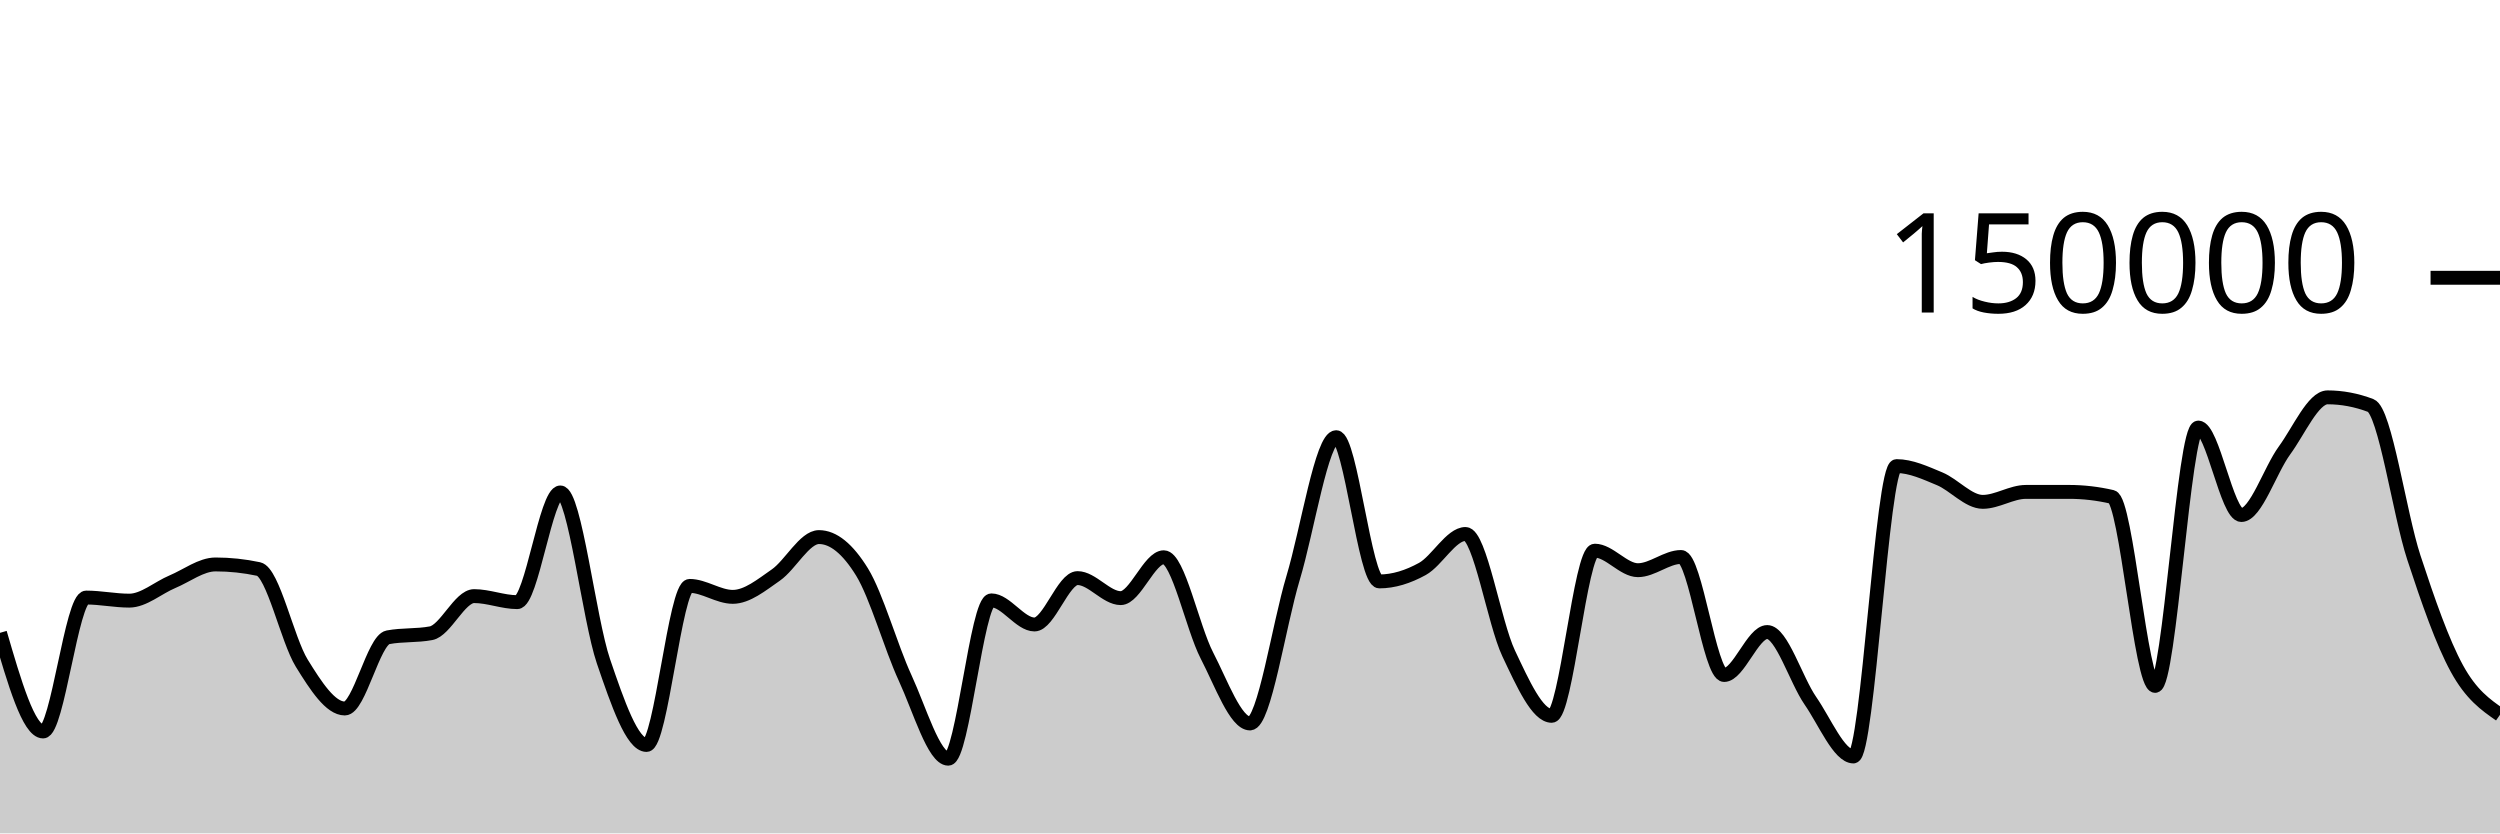
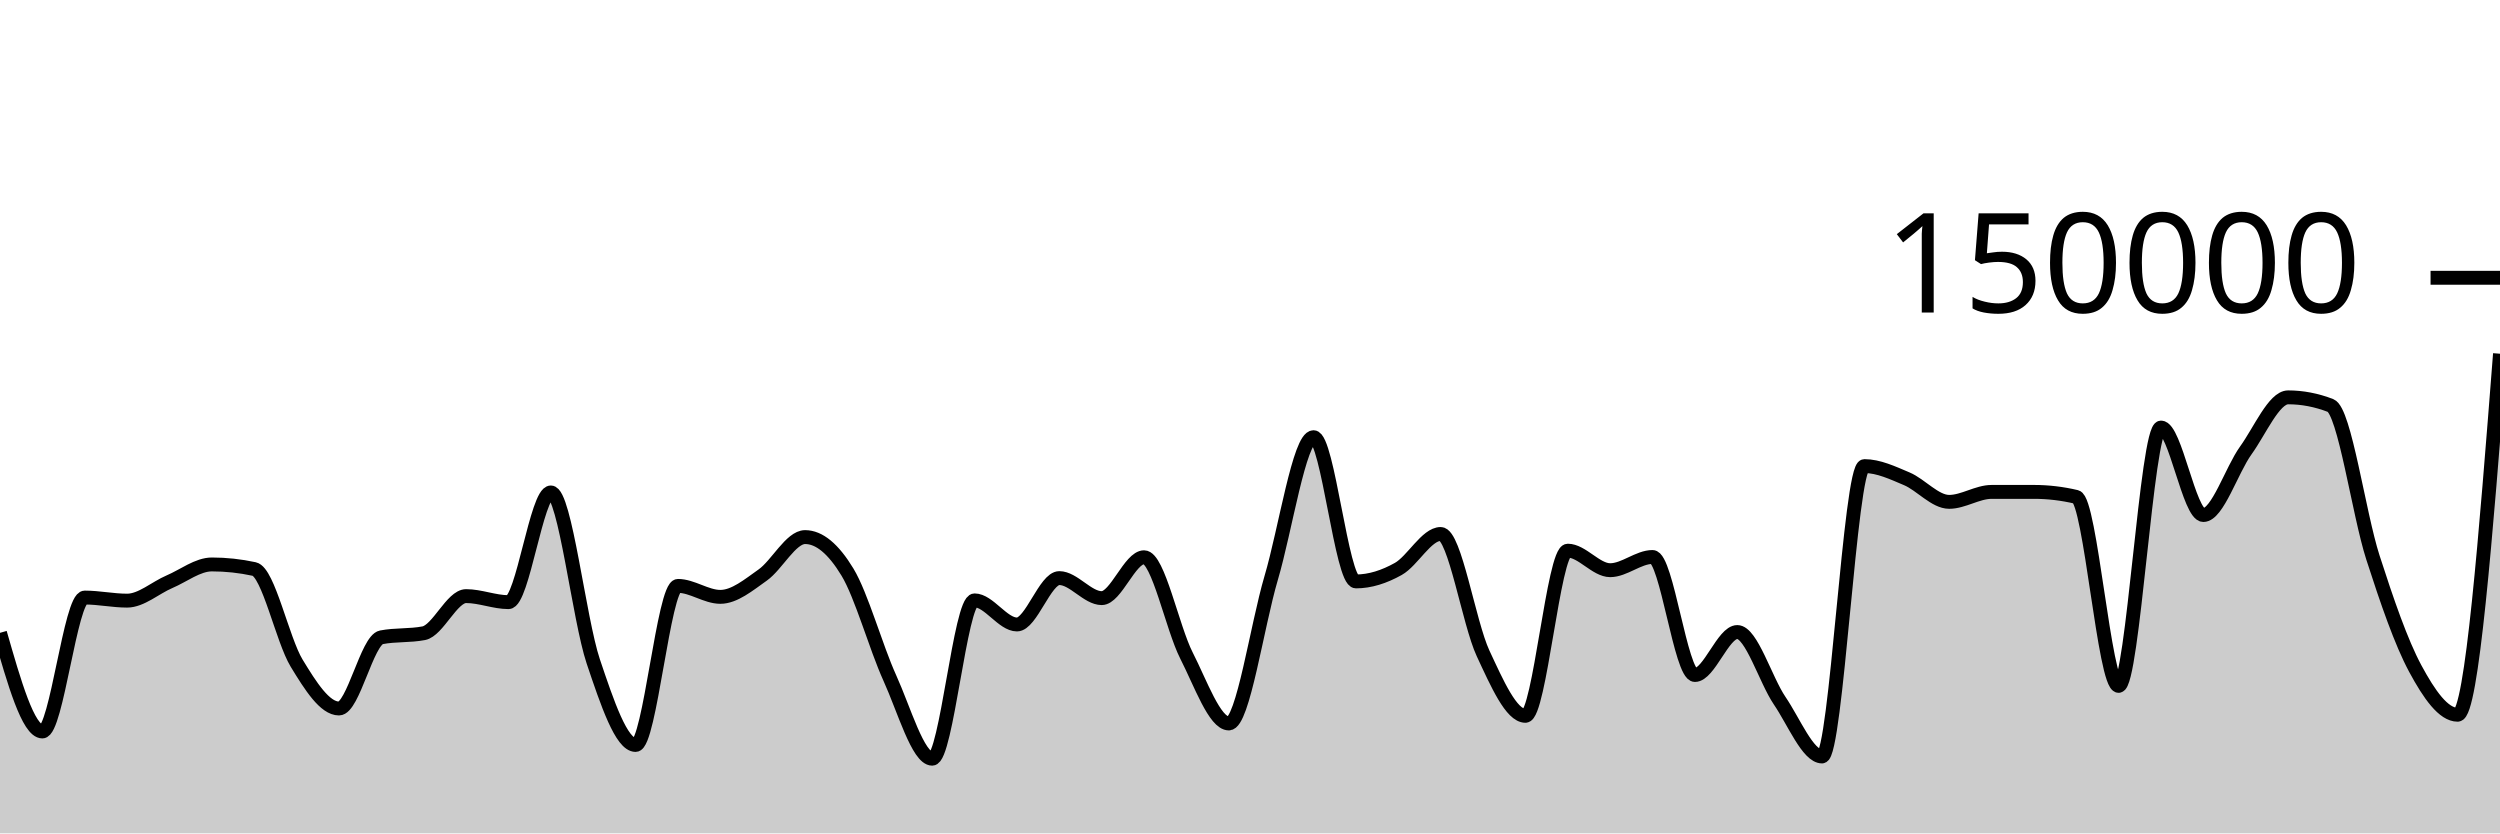
<svg xmlns="http://www.w3.org/2000/svg" viewBox="0 0 180 60">
  <g transform="translate(0,20)">
-     <path class="area" fill="rgba(0, 0, 0, 0.2)" d="M0,25.564C1.034,29.116,2.069,32.667,3.103,32.667C4.138,32.667,5.172,23.024,6.207,23.024C7.241,23.024,8.276,23.246,9.31,23.246C10.345,23.246,11.379,22.318,12.414,21.884C13.448,21.45,14.483,20.64,15.517,20.64C16.552,20.64,17.586,20.75,18.621,20.97C19.655,21.19,20.69,26.07,21.724,27.743C22.759,29.417,23.793,31.012,24.828,31.012C25.862,31.012,26.897,26.081,27.931,25.886C28.966,25.69,30,25.788,31.034,25.593C32.069,25.397,33.103,22.92,34.138,22.92C35.172,22.92,36.207,23.354,37.241,23.354C38.276,23.354,39.31,15.456,40.345,15.456C41.379,15.456,42.414,24.581,43.448,27.612C44.483,30.642,45.517,33.638,46.552,33.638C47.586,33.638,48.621,22.185,49.655,22.185C50.69,22.185,51.724,22.974,52.759,22.974C53.793,22.974,54.828,22.12,55.862,21.402C56.897,20.685,57.931,18.67,58.966,18.67C60,18.67,61.034,19.51,62.069,21.19C63.103,22.871,64.138,26.579,65.172,28.818C66.207,31.058,67.241,34.627,68.276,34.627C69.31,34.627,70.345,23.227,71.379,23.227C72.414,23.227,73.448,24.963,74.483,24.963C75.517,24.963,76.552,21.623,77.586,21.623C78.621,21.623,79.655,23.065,80.69,23.065C81.724,23.065,82.759,20.122,83.793,20.122C84.828,20.122,85.862,25.201,86.897,27.195C87.931,29.19,88.966,32.089,90,32.089C91.034,32.089,92.069,25.048,93.103,21.612C94.138,18.177,95.172,11.477,96.207,11.477C97.241,11.477,98.276,21.862,99.31,21.862C100.345,21.862,101.379,21.533,102.414,20.963C103.448,20.394,104.483,18.446,105.517,18.446C106.552,18.446,107.586,24.858,108.621,27.04C109.655,29.223,110.69,31.54,111.724,31.54C112.759,31.54,113.793,19.648,114.828,19.648C115.862,19.648,116.897,21.054,117.931,21.054C118.966,21.054,120,20.103,121.034,20.103C122.069,20.103,123.103,28.6,124.138,28.6C125.172,28.6,126.207,25.506,127.241,25.506C128.276,25.506,129.31,28.956,130.345,30.45C131.379,31.943,132.414,34.466,133.448,34.466C134.483,34.466,135.517,13.559,136.552,13.559C137.586,13.559,138.621,14.044,139.655,14.473C140.69,14.903,141.724,16.134,142.759,16.134C143.793,16.134,144.828,15.418,145.862,15.417C146.897,15.416,147.931,15.416,148.966,15.416C150,15.416,151.034,15.536,152.069,15.776C153.103,16.016,154.138,29.384,155.172,29.384C156.207,29.384,157.241,10.783,158.276,10.783C159.31,10.783,160.345,17.082,161.379,17.082C162.414,17.082,163.448,13.846,164.483,12.434C165.517,11.021,166.552,8.609,167.586,8.609C168.621,8.609,169.655,8.804,170.69,9.195C171.724,9.586,172.759,16.974,173.793,20.131C174.828,23.287,175.862,26.247,176.897,28.135C177.931,30.024,178.966,30.743,180,31.462L180,40C178.966,40,177.931,40,176.897,40C175.862,40,174.828,40,173.793,40C172.759,40,171.724,40,170.69,40C169.655,40,168.621,40,167.586,40C166.552,40,165.517,40,164.483,40C163.448,40,162.414,40,161.379,40C160.345,40,159.31,40,158.276,40C157.241,40,156.207,40,155.172,40C154.138,40,153.103,40,152.069,40C151.034,40,150,40,148.966,40C147.931,40,146.897,40,145.862,40C144.828,40,143.793,40,142.759,40C141.724,40,140.69,40,139.655,40C138.621,40,137.586,40,136.552,40C135.517,40,134.483,40,133.448,40C132.414,40,131.379,40,130.345,40C129.31,40,128.276,40,127.241,40C126.207,40,125.172,40,124.138,40C123.103,40,122.069,40,121.034,40C120,40,118.966,40,117.931,40C116.897,40,115.862,40,114.828,40C113.793,40,112.759,40,111.724,40C110.69,40,109.655,40,108.621,40C107.586,40,106.552,40,105.517,40C104.483,40,103.448,40,102.414,40C101.379,40,100.345,40,99.31,40C98.276,40,97.241,40,96.207,40C95.172,40,94.138,40,93.103,40C92.069,40,91.034,40,90,40C88.966,40,87.931,40,86.897,40C85.862,40,84.828,40,83.793,40C82.759,40,81.724,40,80.69,40C79.655,40,78.621,40,77.586,40C76.552,40,75.517,40,74.483,40C73.448,40,72.414,40,71.379,40C70.345,40,69.31,40,68.276,40C67.241,40,66.207,40,65.172,40C64.138,40,63.103,40,62.069,40C61.034,40,60,40,58.966,40C57.931,40,56.897,40,55.862,40C54.828,40,53.793,40,52.759,40C51.724,40,50.69,40,49.655,40C48.621,40,47.586,40,46.552,40C45.517,40,44.483,40,43.448,40C42.414,40,41.379,40,40.345,40C39.31,40,38.276,40,37.241,40C36.207,40,35.172,40,34.138,40C33.103,40,32.069,40,31.034,40C30,40,28.966,40,27.931,40C26.897,40,25.862,40,24.828,40C23.793,40,22.759,40,21.724,40C20.69,40,19.655,40,18.621,40C17.586,40,16.552,40,15.517,40C14.483,40,13.448,40,12.414,40C11.379,40,10.345,40,9.31,40C8.276,40,7.241,40,6.207,40C5.172,40,4.138,40,3.103,40C2.069,40,1.034,40,0,40Z" />
-     <path class="line" stroke="black" fill="none" d="M0,25.564C1.034,29.116,2.069,32.667,3.103,32.667C4.138,32.667,5.172,23.024,6.207,23.024C7.241,23.024,8.276,23.246,9.31,23.246C10.345,23.246,11.379,22.318,12.414,21.884C13.448,21.45,14.483,20.64,15.517,20.64C16.552,20.64,17.586,20.75,18.621,20.97C19.655,21.19,20.69,26.07,21.724,27.743C22.759,29.417,23.793,31.012,24.828,31.012C25.862,31.012,26.897,26.081,27.931,25.886C28.966,25.69,30,25.788,31.034,25.593C32.069,25.397,33.103,22.92,34.138,22.92C35.172,22.92,36.207,23.354,37.241,23.354C38.276,23.354,39.31,15.456,40.345,15.456C41.379,15.456,42.414,24.581,43.448,27.612C44.483,30.642,45.517,33.638,46.552,33.638C47.586,33.638,48.621,22.185,49.655,22.185C50.69,22.185,51.724,22.974,52.759,22.974C53.793,22.974,54.828,22.12,55.862,21.402C56.897,20.685,57.931,18.67,58.966,18.67C60,18.67,61.034,19.51,62.069,21.19C63.103,22.871,64.138,26.579,65.172,28.818C66.207,31.058,67.241,34.627,68.276,34.627C69.31,34.627,70.345,23.227,71.379,23.227C72.414,23.227,73.448,24.963,74.483,24.963C75.517,24.963,76.552,21.623,77.586,21.623C78.621,21.623,79.655,23.065,80.69,23.065C81.724,23.065,82.759,20.122,83.793,20.122C84.828,20.122,85.862,25.201,86.897,27.195C87.931,29.19,88.966,32.089,90,32.089C91.034,32.089,92.069,25.048,93.103,21.612C94.138,18.177,95.172,11.477,96.207,11.477C97.241,11.477,98.276,21.862,99.31,21.862C100.345,21.862,101.379,21.533,102.414,20.963C103.448,20.394,104.483,18.446,105.517,18.446C106.552,18.446,107.586,24.858,108.621,27.04C109.655,29.223,110.69,31.54,111.724,31.54C112.759,31.54,113.793,19.648,114.828,19.648C115.862,19.648,116.897,21.054,117.931,21.054C118.966,21.054,120,20.103,121.034,20.103C122.069,20.103,123.103,28.6,124.138,28.6C125.172,28.6,126.207,25.506,127.241,25.506C128.276,25.506,129.31,28.956,130.345,30.45C131.379,31.943,132.414,34.466,133.448,34.466C134.483,34.466,135.517,13.559,136.552,13.559C137.586,13.559,138.621,14.044,139.655,14.473C140.69,14.903,141.724,16.134,142.759,16.134C143.793,16.134,144.828,15.418,145.862,15.417C146.897,15.416,147.931,15.416,148.966,15.416C150,15.416,151.034,15.536,152.069,15.776C153.103,16.016,154.138,29.384,155.172,29.384C156.207,29.384,157.241,10.783,158.276,10.783C159.31,10.783,160.345,17.082,161.379,17.082C162.414,17.082,163.448,13.846,164.483,12.434C165.517,11.021,166.552,8.609,167.586,8.609C168.621,8.609,169.655,8.804,170.69,9.195C171.724,9.586,172.759,16.974,173.793,20.131C174.828,23.287,175.862,26.247,176.897,28.135C177.931,30.024,178.966,30.743,180,31.462" />
+     <path class="area" fill="rgba(0, 0, 0, 0.2)" d="M0,25.564C1.017,29.116,2.034,32.667,3.051,32.667C4.068,32.667,5.085,23.024,6.102,23.024C7.119,23.024,8.136,23.246,9.153,23.246C10.169,23.246,11.186,22.318,12.203,21.884C13.22,21.45,14.237,20.64,15.254,20.64C16.271,20.64,17.288,20.75,18.305,20.97C19.322,21.19,20.339,26.07,21.356,27.743C22.373,29.417,23.39,31.012,24.407,31.012C25.424,31.012,26.441,26.081,27.458,25.886C28.475,25.69,29.492,25.788,30.508,25.593C31.525,25.397,32.542,22.92,33.559,22.92C34.576,22.92,35.593,23.354,36.61,23.354C37.627,23.354,38.644,15.456,39.661,15.456C40.678,15.456,41.695,24.581,42.712,27.612C43.729,30.642,44.746,33.638,45.763,33.638C46.78,33.638,47.797,22.185,48.814,22.185C49.831,22.185,50.847,22.974,51.864,22.974C52.881,22.974,53.898,22.12,54.915,21.402C55.932,20.685,56.949,18.67,57.966,18.67C58.983,18.67,60,19.51,61.017,21.19C62.034,22.871,63.051,26.579,64.068,28.818C65.085,31.058,66.102,34.627,67.119,34.627C68.136,34.627,69.153,23.227,70.169,23.227C71.186,23.227,72.203,24.963,73.22,24.963C74.237,24.963,75.254,21.623,76.271,21.623C77.288,21.623,78.305,23.065,79.322,23.065C80.339,23.065,81.356,20.122,82.373,20.122C83.39,20.122,84.407,25.201,85.424,27.195C86.441,29.19,87.458,32.089,88.475,32.089C89.492,32.089,90.508,25.048,91.525,21.612C92.542,18.177,93.559,11.477,94.576,11.477C95.593,11.477,96.61,21.862,97.627,21.862C98.644,21.862,99.661,21.533,100.678,20.963C101.695,20.394,102.712,18.446,103.729,18.446C104.746,18.446,105.763,24.858,106.78,27.04C107.797,29.223,108.814,31.54,109.831,31.54C110.847,31.54,111.864,19.648,112.881,19.648C113.898,19.648,114.915,21.054,115.932,21.054C116.949,21.054,117.966,20.103,118.983,20.103C120,20.103,121.017,28.6,122.034,28.6C123.051,28.6,124.068,25.506,125.085,25.506C126.102,25.506,127.119,28.956,128.136,30.45C129.153,31.943,130.169,34.466,131.186,34.466C132.203,34.466,133.22,13.559,134.237,13.559C135.254,13.559,136.271,14.044,137.288,14.473C138.305,14.903,139.322,16.134,140.339,16.134C141.356,16.134,142.373,15.418,143.39,15.417C144.407,15.416,145.424,15.416,146.441,15.416C147.458,15.416,148.475,15.536,149.492,15.776C150.508,16.016,151.525,29.384,152.542,29.384C153.559,29.384,154.576,10.783,155.593,10.783C156.61,10.783,157.627,17.082,158.644,17.082C159.661,17.082,160.678,13.846,161.695,12.434C162.712,11.021,163.729,8.609,164.746,8.609C165.763,8.609,166.78,8.804,167.797,9.195C168.814,9.586,169.831,16.974,170.847,20.131C171.864,23.287,172.881,26.247,173.898,28.135C174.915,30.024,175.932,31.462,176.949,31.462C177.966,31.462,178.983,18.465,180,5.468L180,40C178.983,40,177.966,40,176.949,40C175.932,40,174.915,40,173.898,40C172.881,40,171.864,40,170.847,40C169.831,40,168.814,40,167.797,40C166.78,40,165.763,40,164.746,40C163.729,40,162.712,40,161.695,40C160.678,40,159.661,40,158.644,40C157.627,40,156.61,40,155.593,40C154.576,40,153.559,40,152.542,40C151.525,40,150.508,40,149.492,40C148.475,40,147.458,40,146.441,40C145.424,40,144.407,40,143.39,40C142.373,40,141.356,40,140.339,40C139.322,40,138.305,40,137.288,40C136.271,40,135.254,40,134.237,40C133.22,40,132.203,40,131.186,40C130.169,40,129.153,40,128.136,40C127.119,40,126.102,40,125.085,40C124.068,40,123.051,40,122.034,40C121.017,40,120,40,118.983,40C117.966,40,116.949,40,115.932,40C114.915,40,113.898,40,112.881,40C111.864,40,110.847,40,109.831,40C108.814,40,107.797,40,106.78,40C105.763,40,104.746,40,103.729,40C102.712,40,101.695,40,100.678,40C99.661,40,98.644,40,97.627,40C96.61,40,95.593,40,94.576,40C93.559,40,92.542,40,91.525,40C90.508,40,89.492,40,88.475,40C87.458,40,86.441,40,85.424,40C84.407,40,83.39,40,82.373,40C81.356,40,80.339,40,79.322,40C78.305,40,77.288,40,76.271,40C75.254,40,74.237,40,73.22,40C72.203,40,71.186,40,70.169,40C69.153,40,68.136,40,67.119,40C66.102,40,65.085,40,64.068,40C63.051,40,62.034,40,61.017,40C60,40,58.983,40,57.966,40C56.949,40,55.932,40,54.915,40C53.898,40,52.881,40,51.864,40C50.847,40,49.831,40,48.814,40C47.797,40,46.78,40,45.763,40C44.746,40,43.729,40,42.712,40C41.695,40,40.678,40,39.661,40C38.644,40,37.627,40,36.61,40C35.593,40,34.576,40,33.559,40C32.542,40,31.525,40,30.508,40C29.492,40,28.475,40,27.458,40C26.441,40,25.424,40,24.407,40C23.39,40,22.373,40,21.356,40C20.339,40,19.322,40,18.305,40C17.288,40,16.271,40,15.254,40C14.237,40,13.22,40,12.203,40C11.186,40,10.169,40,9.153,40C8.136,40,7.119,40,6.102,40C5.085,40,4.068,40,3.051,40C2.034,40,1.017,40,0,40Z" />
+     <path class="line" stroke="black" fill="none" d="M0,25.564C1.017,29.116,2.034,32.667,3.051,32.667C4.068,32.667,5.085,23.024,6.102,23.024C7.119,23.024,8.136,23.246,9.153,23.246C10.169,23.246,11.186,22.318,12.203,21.884C13.22,21.45,14.237,20.64,15.254,20.64C16.271,20.64,17.288,20.75,18.305,20.97C19.322,21.19,20.339,26.07,21.356,27.743C22.373,29.417,23.39,31.012,24.407,31.012C25.424,31.012,26.441,26.081,27.458,25.886C28.475,25.69,29.492,25.788,30.508,25.593C31.525,25.397,32.542,22.92,33.559,22.92C34.576,22.92,35.593,23.354,36.61,23.354C37.627,23.354,38.644,15.456,39.661,15.456C40.678,15.456,41.695,24.581,42.712,27.612C43.729,30.642,44.746,33.638,45.763,33.638C46.78,33.638,47.797,22.185,48.814,22.185C49.831,22.185,50.847,22.974,51.864,22.974C52.881,22.974,53.898,22.12,54.915,21.402C55.932,20.685,56.949,18.67,57.966,18.67C58.983,18.67,60,19.51,61.017,21.19C62.034,22.871,63.051,26.579,64.068,28.818C65.085,31.058,66.102,34.627,67.119,34.627C68.136,34.627,69.153,23.227,70.169,23.227C71.186,23.227,72.203,24.963,73.22,24.963C74.237,24.963,75.254,21.623,76.271,21.623C77.288,21.623,78.305,23.065,79.322,23.065C80.339,23.065,81.356,20.122,82.373,20.122C83.39,20.122,84.407,25.201,85.424,27.195C86.441,29.19,87.458,32.089,88.475,32.089C89.492,32.089,90.508,25.048,91.525,21.612C92.542,18.177,93.559,11.477,94.576,11.477C95.593,11.477,96.61,21.862,97.627,21.862C98.644,21.862,99.661,21.533,100.678,20.963C101.695,20.394,102.712,18.446,103.729,18.446C104.746,18.446,105.763,24.858,106.78,27.04C107.797,29.223,108.814,31.54,109.831,31.54C110.847,31.54,111.864,19.648,112.881,19.648C113.898,19.648,114.915,21.054,115.932,21.054C116.949,21.054,117.966,20.103,118.983,20.103C120,20.103,121.017,28.6,122.034,28.6C123.051,28.6,124.068,25.506,125.085,25.506C126.102,25.506,127.119,28.956,128.136,30.45C129.153,31.943,130.169,34.466,131.186,34.466C132.203,34.466,133.22,13.559,134.237,13.559C135.254,13.559,136.271,14.044,137.288,14.473C138.305,14.903,139.322,16.134,140.339,16.134C141.356,16.134,142.373,15.418,143.39,15.417C144.407,15.416,145.424,15.416,146.441,15.416C147.458,15.416,148.475,15.536,149.492,15.776C150.508,16.016,151.525,29.384,152.542,29.384C153.559,29.384,154.576,10.783,155.593,10.783C156.61,10.783,157.627,17.082,158.644,17.082C159.661,17.082,160.678,13.846,161.695,12.434C162.712,11.021,163.729,8.609,164.746,8.609C165.763,8.609,166.78,8.804,167.797,9.195C168.814,9.586,169.831,16.974,170.847,20.131C171.864,23.287,172.881,26.247,173.898,28.135C174.915,30.024,175.932,31.462,176.949,31.462C177.966,31.462,178.983,18.465,180,5.468" />
    <path class="axis-ceiling" stroke-width="1" stroke="black" fill="none" d="M175,0L180,0" />
    <text class="axis-ceiling-label" font-family="sans-serif" text-anchor="end" font-size="10px" x="170" y="2.5">150000</text>
  </g>
</svg>
